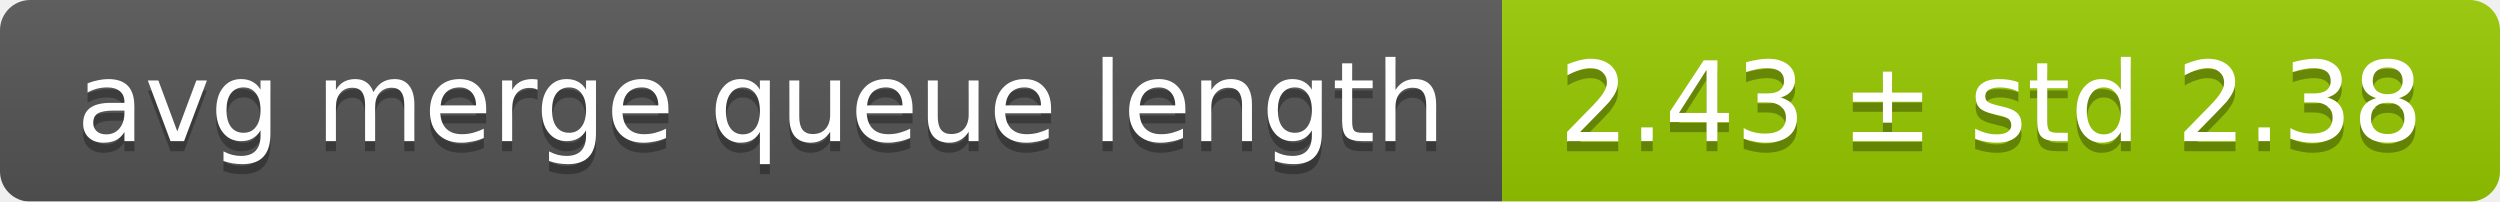
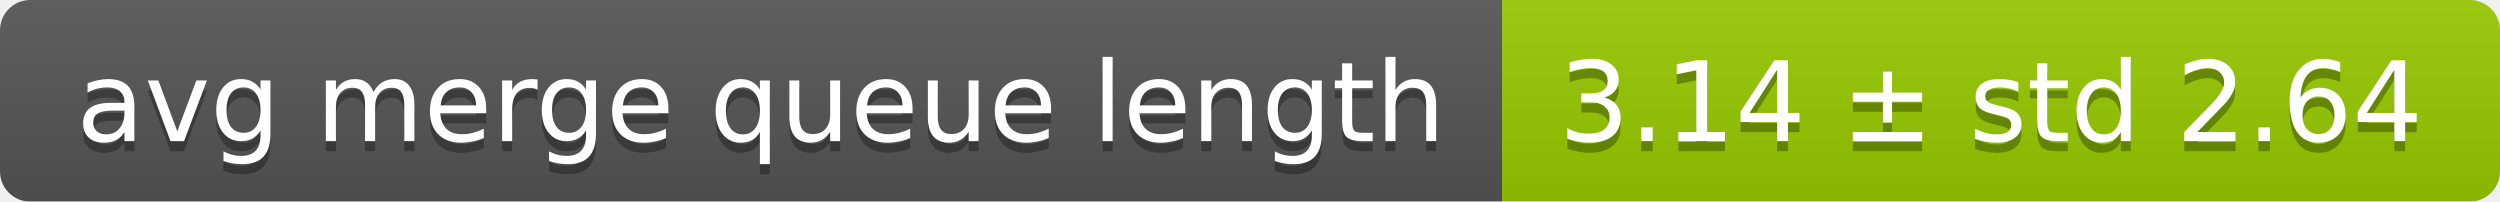
<svg xmlns="http://www.w3.org/2000/svg" width="248" height="20">
  <linearGradient id="smooth" x2="0" y2="100%">
    <stop offset="0" stop-color="#bbb" stop-opacity=".1" />
    <stop offset="1" stop-opacity=".1" />
  </linearGradient>
  <mask id="round">
    <rect width="248" height="20" rx="3" fill="#fff" />
  </mask>
  <g mask="url(#round)">
    <rect width="149" height="20" fill="#555" />
    <rect x="149" width="99" height="20" fill="#97ca00" />
    <rect width="248" height="20" fill="url(#smooth)" />
  </g>
  <g fill="#fff" text-anchor="middle" font-family="DejaVu Sans,Verdana,Geneva,sans-serif" font-size="11">
    <text x="75.5" y="15" fill="#010101" fill-opacity=".3">avg merge queue length</text>
    <text x="75.5" y="14">avg merge queue length</text>
-     <text x="197.5" y="15" fill="#010101" fill-opacity=".3">2.43 ± std 2.38</text>
-     <text x="197.5" y="14">2.43 ± std 2.38</text>
+     <text x="197.5" y="15" fill="#010101" fill-opacity=".3">3.14 ± std 2.64</text>
+     <text x="197.5" y="14">3.14 ± std 2.64</text>
  </g>
</svg>
